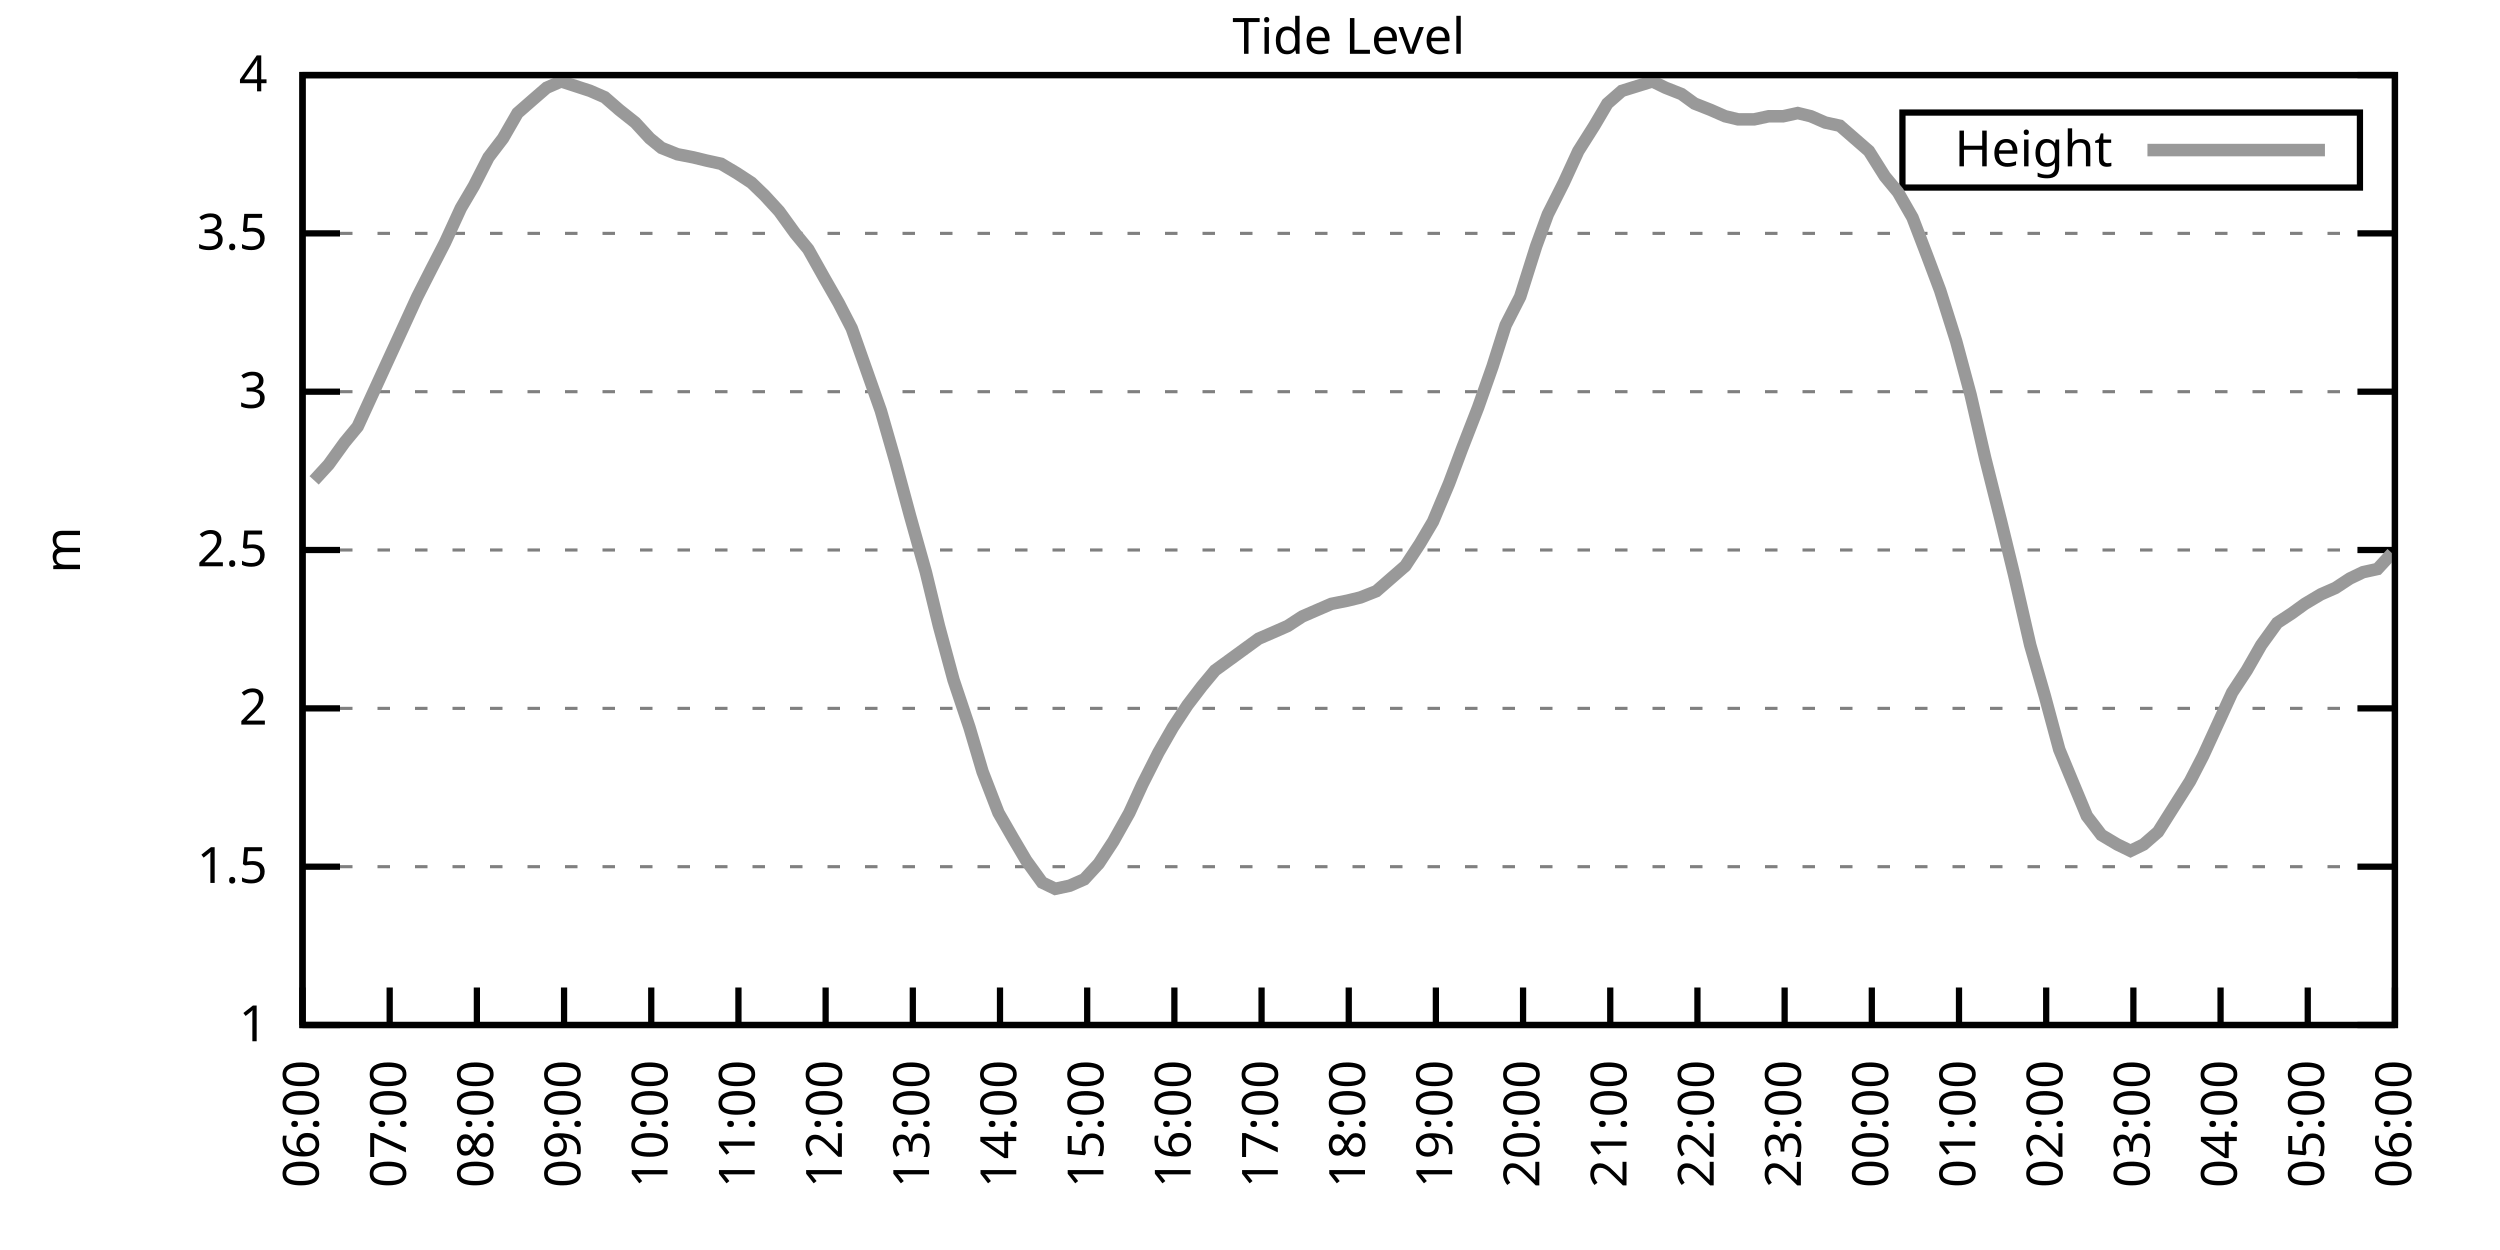
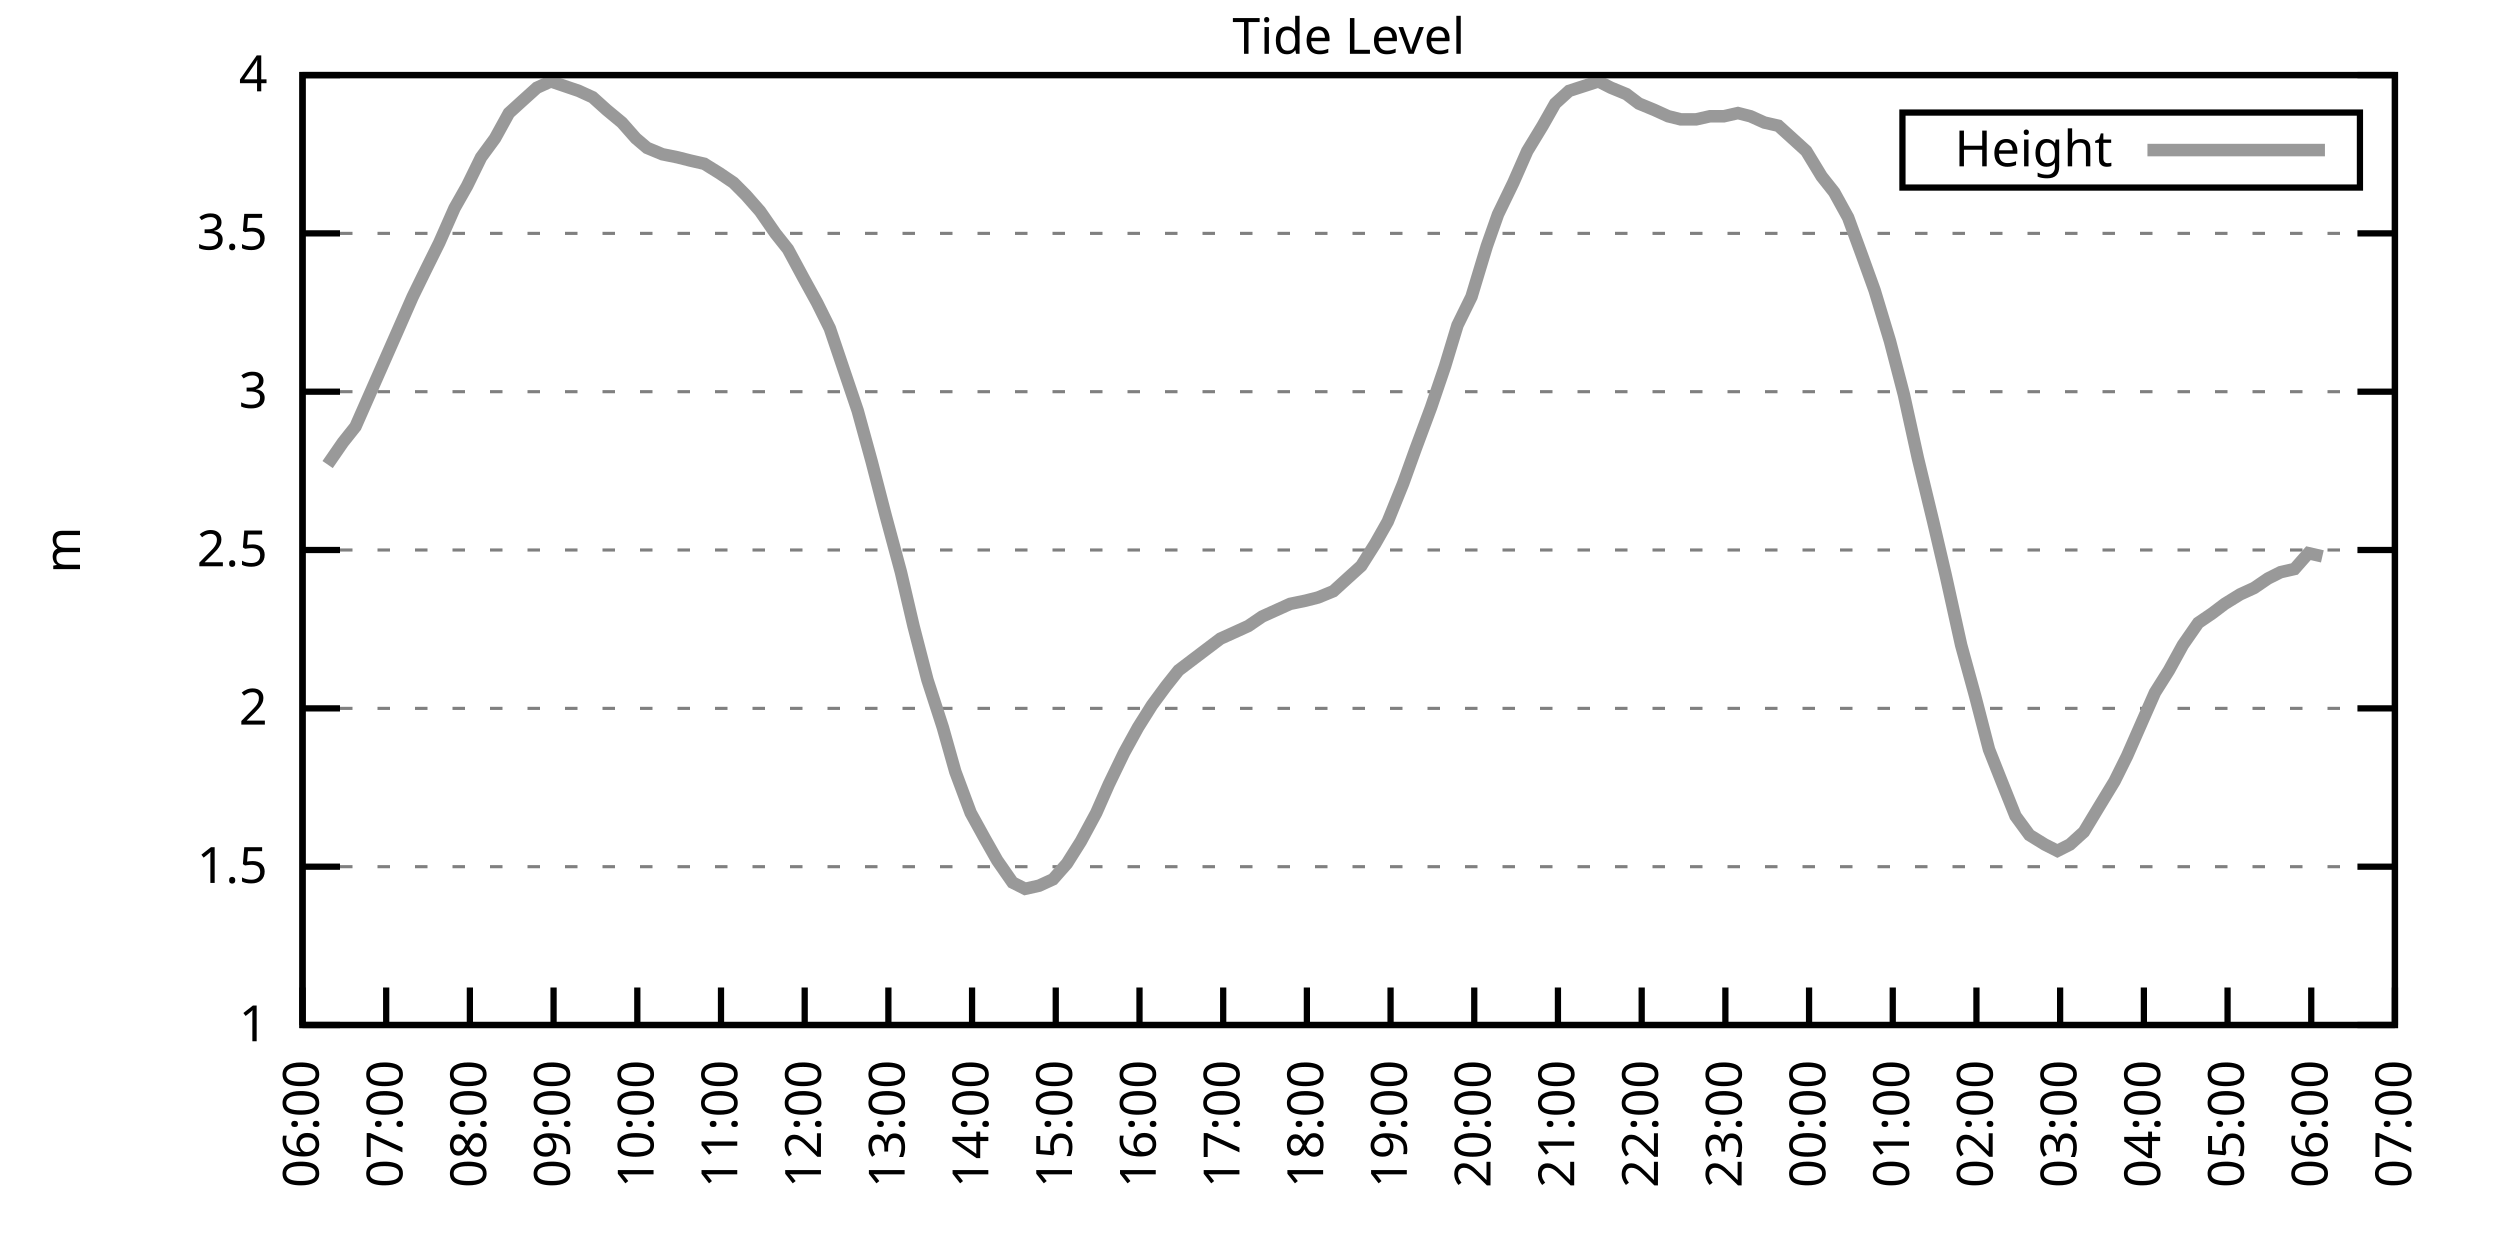
<svg xmlns="http://www.w3.org/2000/svg" xmlns:xlink="http://www.w3.org/1999/xlink" width="400" height="200" viewBox="0 0 400 200">
  <g id="gnuplot_canvas">
    <rect x="0" y="0" width="400" height="200" fill="none" />
    <defs>
      <circle id="gpDot" r="0.5" stroke-width="0.5" stroke="currentColor" />
      <path id="gpPt0" stroke-width="0.333" stroke="currentColor" d="M-1,0 h2 M0,-1 v2" />
      <path id="gpPt1" stroke-width="0.333" stroke="currentColor" d="M-1,-1 L1,1 M1,-1 L-1,1" />
      <path id="gpPt2" stroke-width="0.333" stroke="currentColor" d="M-1,0 L1,0 M0,-1 L0,1 M-1,-1 L1,1 M-1,1 L1,-1" />
      <rect id="gpPt3" stroke-width="0.333" stroke="currentColor" x="-1" y="-1" width="2" height="2" />
      <rect id="gpPt4" stroke-width="0.333" stroke="currentColor" fill="currentColor" x="-1" y="-1" width="2" height="2" />
      <circle id="gpPt5" stroke-width="0.333" stroke="currentColor" cx="0" cy="0" r="1" />
      <use xlink:href="#gpPt5" id="gpPt6" fill="currentColor" stroke="none" />
      <path id="gpPt7" stroke-width="0.333" stroke="currentColor" d="M0,-1.33 L-1.33,0.67 L1.33,0.67 z" />
      <use xlink:href="#gpPt7" id="gpPt8" fill="currentColor" stroke="none" />
      <use xlink:href="#gpPt7" id="gpPt9" stroke="currentColor" transform="rotate(180)" />
      <use xlink:href="#gpPt9" id="gpPt10" fill="currentColor" stroke="none" />
      <use xlink:href="#gpPt3" id="gpPt11" stroke="currentColor" transform="rotate(45)" />
      <use xlink:href="#gpPt11" id="gpPt12" fill="currentColor" stroke="none" />
      <path id="gpPt13" stroke-width="0.333" stroke="currentColor" d="M0,1.330 L1.265,0.411 L0.782,-1.067 L-0.782,-1.076 L-1.265,0.411 z" />
      <use xlink:href="#gpPt13" id="gpPt14" fill="currentColor" stroke="none" />
      <filter id="textbox" filterUnits="objectBoundingBox" x="0" y="0" height="1" width="1">
        <feFlood flood-color="white" flood-opacity="1" result="bgnd" />
        <feComposite in="SourceGraphic" in2="bgnd" operator="atop" />
      </filter>
      <filter id="greybox" filterUnits="objectBoundingBox" x="0" y="0" height="1" width="1">
        <feFlood flood-color="lightgrey" flood-opacity="1" result="grey" />
        <feComposite in="SourceGraphic" in2="grey" operator="atop" />
      </filter>
    </defs>
    <g fill="none" color="white" stroke="currentColor" stroke-width="1.00" stroke-linecap="butt" stroke-linejoin="miter">
</g>
    <g fill="none" color="black" stroke="currentColor" stroke-width="1.00" stroke-linecap="butt" stroke-linejoin="miter">
      <g stroke="none" shape-rendering="crispEdges">
        <polygon fill="rgb(255, 255, 255)" points="48.40,164.00 383.18,164.00 383.18,12.02 48.40,12.02 " />
      </g>
    </g>
    <g fill="none" color="black" stroke="currentColor" stroke-width="1.00" stroke-linecap="butt" stroke-linejoin="miter">
</g>
    <g fill="none" color="black" stroke="black" stroke-width="0.50" stroke-linecap="butt" stroke-linejoin="miter">
</g>
    <g fill="none" color="gray" stroke="currentColor" stroke-width="0.50" stroke-linecap="butt" stroke-linejoin="miter">
      <path stroke="gray" stroke-dasharray="2,4" class="gridline" d="M48.40,164.00 L383.19,164.00  " />
    </g>
    <g fill="none" color="gray" stroke="gray" stroke-width="1.00" stroke-linecap="butt" stroke-linejoin="miter">
</g>
    <g fill="none" color="black" stroke="currentColor" stroke-width="1.00" stroke-linecap="butt" stroke-linejoin="miter">
      <path stroke="black" d="M48.40,164.00 L54.40,164.00 M383.19,164.00 L377.19,164.00  " />
      <g transform="translate(42.80,166.60)" stroke="none" fill="black" font-family="Sans" font-size="8.00" text-anchor="end">
        <text>
          <tspan font-family="Sans"> 1</tspan>
        </text>
      </g>
    </g>
    <g fill="none" color="black" stroke="currentColor" stroke-width="1.00" stroke-linecap="butt" stroke-linejoin="miter">
</g>
    <g fill="none" color="black" stroke="black" stroke-width="0.50" stroke-linecap="butt" stroke-linejoin="miter">
</g>
    <g fill="none" color="gray" stroke="currentColor" stroke-width="0.50" stroke-linecap="butt" stroke-linejoin="miter">
      <path stroke="gray" stroke-dasharray="2,4" class="gridline" d="M48.40,138.67 L383.19,138.67  " />
    </g>
    <g fill="none" color="gray" stroke="gray" stroke-width="1.00" stroke-linecap="butt" stroke-linejoin="miter">
</g>
    <g fill="none" color="black" stroke="currentColor" stroke-width="1.00" stroke-linecap="butt" stroke-linejoin="miter">
      <path stroke="black" d="M48.40,138.67 L54.40,138.67 M383.19,138.67 L377.19,138.67  " />
      <g transform="translate(42.80,141.27)" stroke="none" fill="black" font-family="Sans" font-size="8.00" text-anchor="end">
        <text>
          <tspan font-family="Sans"> 1.5</tspan>
        </text>
      </g>
    </g>
    <g fill="none" color="black" stroke="currentColor" stroke-width="1.00" stroke-linecap="butt" stroke-linejoin="miter">
</g>
    <g fill="none" color="black" stroke="black" stroke-width="0.50" stroke-linecap="butt" stroke-linejoin="miter">
</g>
    <g fill="none" color="gray" stroke="currentColor" stroke-width="0.50" stroke-linecap="butt" stroke-linejoin="miter">
      <path stroke="gray" stroke-dasharray="2,4" class="gridline" d="M48.40,113.34 L383.19,113.34  " />
    </g>
    <g fill="none" color="gray" stroke="gray" stroke-width="1.00" stroke-linecap="butt" stroke-linejoin="miter">
</g>
    <g fill="none" color="black" stroke="currentColor" stroke-width="1.00" stroke-linecap="butt" stroke-linejoin="miter">
      <path stroke="black" d="M48.40,113.34 L54.40,113.34 M383.19,113.34 L377.19,113.34  " />
      <g transform="translate(42.80,115.94)" stroke="none" fill="black" font-family="Sans" font-size="8.00" text-anchor="end">
        <text>
          <tspan font-family="Sans"> 2</tspan>
        </text>
      </g>
    </g>
    <g fill="none" color="black" stroke="currentColor" stroke-width="1.00" stroke-linecap="butt" stroke-linejoin="miter">
</g>
    <g fill="none" color="black" stroke="black" stroke-width="0.50" stroke-linecap="butt" stroke-linejoin="miter">
</g>
    <g fill="none" color="gray" stroke="currentColor" stroke-width="0.50" stroke-linecap="butt" stroke-linejoin="miter">
      <path stroke="gray" stroke-dasharray="2,4" class="gridline" d="M48.40,88.00 L383.19,88.00  " />
    </g>
    <g fill="none" color="gray" stroke="gray" stroke-width="1.00" stroke-linecap="butt" stroke-linejoin="miter">
</g>
    <g fill="none" color="black" stroke="currentColor" stroke-width="1.00" stroke-linecap="butt" stroke-linejoin="miter">
      <path stroke="black" d="M48.40,88.00 L54.40,88.00 M383.19,88.00 L377.19,88.00  " />
      <g transform="translate(42.80,90.60)" stroke="none" fill="black" font-family="Sans" font-size="8.00" text-anchor="end">
        <text>
          <tspan font-family="Sans"> 2.5</tspan>
        </text>
      </g>
    </g>
    <g fill="none" color="black" stroke="currentColor" stroke-width="1.00" stroke-linecap="butt" stroke-linejoin="miter">
</g>
    <g fill="none" color="black" stroke="black" stroke-width="0.50" stroke-linecap="butt" stroke-linejoin="miter">
</g>
    <g fill="none" color="gray" stroke="currentColor" stroke-width="0.50" stroke-linecap="butt" stroke-linejoin="miter">
      <path stroke="gray" stroke-dasharray="2,4" class="gridline" d="M48.40,62.67 L383.19,62.67  " />
    </g>
    <g fill="none" color="gray" stroke="gray" stroke-width="1.00" stroke-linecap="butt" stroke-linejoin="miter">
</g>
    <g fill="none" color="black" stroke="currentColor" stroke-width="1.00" stroke-linecap="butt" stroke-linejoin="miter">
      <path stroke="black" d="M48.40,62.67 L54.40,62.67 M383.19,62.67 L377.19,62.67  " />
      <g transform="translate(42.80,65.27)" stroke="none" fill="black" font-family="Sans" font-size="8.00" text-anchor="end">
        <text>
          <tspan font-family="Sans"> 3</tspan>
        </text>
      </g>
    </g>
    <g fill="none" color="black" stroke="currentColor" stroke-width="1.00" stroke-linecap="butt" stroke-linejoin="miter">
</g>
    <g fill="none" color="black" stroke="black" stroke-width="0.50" stroke-linecap="butt" stroke-linejoin="miter">
</g>
    <g fill="none" color="gray" stroke="currentColor" stroke-width="0.50" stroke-linecap="butt" stroke-linejoin="miter">
      <path stroke="gray" stroke-dasharray="2,4" class="gridline" d="M48.40,37.34 L383.19,37.34  " />
    </g>
    <g fill="none" color="gray" stroke="gray" stroke-width="1.00" stroke-linecap="butt" stroke-linejoin="miter">
</g>
    <g fill="none" color="black" stroke="currentColor" stroke-width="1.00" stroke-linecap="butt" stroke-linejoin="miter">
      <path stroke="black" d="M48.40,37.34 L54.40,37.34 M383.19,37.34 L377.19,37.34  " />
      <g transform="translate(42.80,39.94)" stroke="none" fill="black" font-family="Sans" font-size="8.00" text-anchor="end">
        <text>
          <tspan font-family="Sans"> 3.5</tspan>
        </text>
      </g>
    </g>
    <g fill="none" color="black" stroke="currentColor" stroke-width="1.00" stroke-linecap="butt" stroke-linejoin="miter">
</g>
    <g fill="none" color="black" stroke="black" stroke-width="0.50" stroke-linecap="butt" stroke-linejoin="miter">
</g>
    <g fill="none" color="gray" stroke="currentColor" stroke-width="0.50" stroke-linecap="butt" stroke-linejoin="miter">
      <path stroke="gray" stroke-dasharray="2,4" class="gridline" d="M48.40,12.01 L383.19,12.01  " />
    </g>
    <g fill="none" color="gray" stroke="gray" stroke-width="1.00" stroke-linecap="butt" stroke-linejoin="miter">
</g>
    <g fill="none" color="black" stroke="currentColor" stroke-width="1.00" stroke-linecap="butt" stroke-linejoin="miter">
      <path stroke="black" d="M48.40,12.01 L54.40,12.01 M383.19,12.01 L377.19,12.01  " />
      <g transform="translate(42.80,14.61)" stroke="none" fill="black" font-family="Sans" font-size="8.00" text-anchor="end">
        <text>
          <tspan font-family="Sans"> 4</tspan>
        </text>
      </g>
    </g>
    <g fill="none" color="black" stroke="currentColor" stroke-width="1.00" stroke-linecap="butt" stroke-linejoin="miter">
      <path stroke="black" d="M48.40,164.00 L48.40,158.00  " />
      <g transform="translate(51.00,169.60) rotate(270.00)" stroke="none" fill="black" font-family="Sans" font-size="8.00" text-anchor="end">
        <text>
          <tspan font-family="Sans">06:00</tspan>
        </text>
      </g>
    </g>
    <g fill="none" color="black" stroke="currentColor" stroke-width="1.00" stroke-linecap="butt" stroke-linejoin="miter">
-       <path stroke="black" d="M62.35,164.00 L62.35,158.00  " />
-       <g transform="translate(64.95,169.60) rotate(270.00)" stroke="none" fill="black" font-family="Sans" font-size="8.00" text-anchor="end">
+       <path stroke="black" d="M61.79,164.00 L61.79,158.00  " />
+       <g transform="translate(64.39,169.60) rotate(270.00)" stroke="none" fill="black" font-family="Sans" font-size="8.00" text-anchor="end">
        <text>
          <tspan font-family="Sans">07:00</tspan>
        </text>
      </g>
    </g>
    <g fill="none" color="black" stroke="currentColor" stroke-width="1.00" stroke-linecap="butt" stroke-linejoin="miter">
-       <path stroke="black" d="M76.30,164.00 L76.30,158.00  " />
-       <g transform="translate(78.90,169.60) rotate(270.00)" stroke="none" fill="black" font-family="Sans" font-size="8.00" text-anchor="end">
+       <path stroke="black" d="M75.18,164.00 L75.18,158.00  " />
+       <g transform="translate(77.78,169.60) rotate(270.00)" stroke="none" fill="black" font-family="Sans" font-size="8.00" text-anchor="end">
        <text>
          <tspan font-family="Sans">08:00</tspan>
        </text>
      </g>
    </g>
    <g fill="none" color="black" stroke="currentColor" stroke-width="1.00" stroke-linecap="butt" stroke-linejoin="miter">
-       <path stroke="black" d="M90.25,164.00 L90.25,158.00  " />
-       <g transform="translate(92.85,169.60) rotate(270.00)" stroke="none" fill="black" font-family="Sans" font-size="8.00" text-anchor="end">
+       <path stroke="black" d="M88.57,164.00 L88.57,158.00  " />
+       <g transform="translate(91.17,169.60) rotate(270.00)" stroke="none" fill="black" font-family="Sans" font-size="8.00" text-anchor="end">
        <text>
          <tspan font-family="Sans">09:00</tspan>
        </text>
      </g>
    </g>
    <g fill="none" color="black" stroke="currentColor" stroke-width="1.00" stroke-linecap="butt" stroke-linejoin="miter">
-       <path stroke="black" d="M104.20,164.00 L104.20,158.00  " />
-       <g transform="translate(106.80,169.60) rotate(270.00)" stroke="none" fill="black" font-family="Sans" font-size="8.00" text-anchor="end">
+       <path stroke="black" d="M101.97,164.00 L101.97,158.00  " />
+       <g transform="translate(104.57,169.60) rotate(270.00)" stroke="none" fill="black" font-family="Sans" font-size="8.00" text-anchor="end">
        <text>
          <tspan font-family="Sans">10:00</tspan>
        </text>
      </g>
    </g>
    <g fill="none" color="black" stroke="currentColor" stroke-width="1.00" stroke-linecap="butt" stroke-linejoin="miter">
-       <path stroke="black" d="M118.15,164.00 L118.15,158.00  " />
-       <g transform="translate(120.75,169.60) rotate(270.00)" stroke="none" fill="black" font-family="Sans" font-size="8.00" text-anchor="end">
+       <path stroke="black" d="M115.36,164.00 L115.36,158.00  " />
+       <g transform="translate(117.96,169.60) rotate(270.00)" stroke="none" fill="black" font-family="Sans" font-size="8.00" text-anchor="end">
        <text>
          <tspan font-family="Sans">11:00</tspan>
        </text>
      </g>
    </g>
    <g fill="none" color="black" stroke="currentColor" stroke-width="1.00" stroke-linecap="butt" stroke-linejoin="miter">
-       <path stroke="black" d="M132.10,164.00 L132.10,158.00  " />
-       <g transform="translate(134.70,169.60) rotate(270.00)" stroke="none" fill="black" font-family="Sans" font-size="8.00" text-anchor="end">
+       <path stroke="black" d="M128.75,164.00 L128.75,158.00  " />
+       <g transform="translate(131.35,169.60) rotate(270.00)" stroke="none" fill="black" font-family="Sans" font-size="8.00" text-anchor="end">
        <text>
          <tspan font-family="Sans">12:00</tspan>
        </text>
      </g>
    </g>
    <g fill="none" color="black" stroke="currentColor" stroke-width="1.00" stroke-linecap="butt" stroke-linejoin="miter">
-       <path stroke="black" d="M146.05,164.00 L146.05,158.00  " />
-       <g transform="translate(148.65,169.60) rotate(270.00)" stroke="none" fill="black" font-family="Sans" font-size="8.00" text-anchor="end">
+       <path stroke="black" d="M142.14,164.00 L142.14,158.00  " />
+       <g transform="translate(144.74,169.60) rotate(270.00)" stroke="none" fill="black" font-family="Sans" font-size="8.00" text-anchor="end">
        <text>
          <tspan font-family="Sans">13:00</tspan>
        </text>
      </g>
    </g>
    <g fill="none" color="black" stroke="currentColor" stroke-width="1.00" stroke-linecap="butt" stroke-linejoin="miter">
-       <path stroke="black" d="M160.00,164.00 L160.00,158.00  " />
-       <g transform="translate(162.60,169.60) rotate(270.00)" stroke="none" fill="black" font-family="Sans" font-size="8.00" text-anchor="end">
+       <path stroke="black" d="M155.53,164.00 L155.53,158.00  " />
+       <g transform="translate(158.13,169.60) rotate(270.00)" stroke="none" fill="black" font-family="Sans" font-size="8.00" text-anchor="end">
        <text>
          <tspan font-family="Sans">14:00</tspan>
        </text>
      </g>
    </g>
    <g fill="none" color="black" stroke="currentColor" stroke-width="1.00" stroke-linecap="butt" stroke-linejoin="miter">
-       <path stroke="black" d="M173.95,164.00 L173.95,158.00  " />
-       <g transform="translate(176.55,169.60) rotate(270.00)" stroke="none" fill="black" font-family="Sans" font-size="8.00" text-anchor="end">
+       <path stroke="black" d="M168.92,164.00 L168.92,158.00  " />
+       <g transform="translate(171.52,169.60) rotate(270.00)" stroke="none" fill="black" font-family="Sans" font-size="8.00" text-anchor="end">
        <text>
          <tspan font-family="Sans">15:00</tspan>
        </text>
      </g>
    </g>
    <g fill="none" color="black" stroke="currentColor" stroke-width="1.00" stroke-linecap="butt" stroke-linejoin="miter">
-       <path stroke="black" d="M187.90,164.00 L187.90,158.00  " />
-       <g transform="translate(190.50,169.60) rotate(270.00)" stroke="none" fill="black" font-family="Sans" font-size="8.00" text-anchor="end">
+       <path stroke="black" d="M182.32,164.00 L182.32,158.00  " />
+       <g transform="translate(184.92,169.60) rotate(270.00)" stroke="none" fill="black" font-family="Sans" font-size="8.00" text-anchor="end">
        <text>
          <tspan font-family="Sans">16:00</tspan>
        </text>
      </g>
    </g>
    <g fill="none" color="black" stroke="currentColor" stroke-width="1.00" stroke-linecap="butt" stroke-linejoin="miter">
-       <path stroke="black" d="M201.85,164.00 L201.85,158.00  " />
-       <g transform="translate(204.45,169.60) rotate(270.00)" stroke="none" fill="black" font-family="Sans" font-size="8.00" text-anchor="end">
+       <path stroke="black" d="M195.71,164.00 L195.71,158.00  " />
+       <g transform="translate(198.31,169.60) rotate(270.00)" stroke="none" fill="black" font-family="Sans" font-size="8.00" text-anchor="end">
        <text>
          <tspan font-family="Sans">17:00</tspan>
        </text>
      </g>
    </g>
    <g fill="none" color="black" stroke="currentColor" stroke-width="1.00" stroke-linecap="butt" stroke-linejoin="miter">
-       <path stroke="black" d="M215.80,164.00 L215.80,158.00  " />
-       <g transform="translate(218.40,169.60) rotate(270.00)" stroke="none" fill="black" font-family="Sans" font-size="8.00" text-anchor="end">
+       <path stroke="black" d="M209.10,164.00 L209.10,158.00  " />
+       <g transform="translate(211.70,169.60) rotate(270.00)" stroke="none" fill="black" font-family="Sans" font-size="8.00" text-anchor="end">
        <text>
          <tspan font-family="Sans">18:00</tspan>
        </text>
      </g>
    </g>
    <g fill="none" color="black" stroke="currentColor" stroke-width="1.00" stroke-linecap="butt" stroke-linejoin="miter">
-       <path stroke="black" d="M229.74,164.00 L229.74,158.00  " />
-       <g transform="translate(232.34,169.60) rotate(270.00)" stroke="none" fill="black" font-family="Sans" font-size="8.00" text-anchor="end">
+       <path stroke="black" d="M222.49,164.00 L222.49,158.00  " />
+       <g transform="translate(225.09,169.60) rotate(270.00)" stroke="none" fill="black" font-family="Sans" font-size="8.00" text-anchor="end">
        <text>
          <tspan font-family="Sans">19:00</tspan>
        </text>
      </g>
    </g>
    <g fill="none" color="black" stroke="currentColor" stroke-width="1.00" stroke-linecap="butt" stroke-linejoin="miter">
-       <path stroke="black" d="M243.69,164.00 L243.69,158.00  " />
-       <g transform="translate(246.29,169.60) rotate(270.00)" stroke="none" fill="black" font-family="Sans" font-size="8.00" text-anchor="end">
+       <path stroke="black" d="M235.88,164.00 L235.88,158.00  " />
+       <g transform="translate(238.48,169.60) rotate(270.00)" stroke="none" fill="black" font-family="Sans" font-size="8.00" text-anchor="end">
        <text>
          <tspan font-family="Sans">20:00</tspan>
        </text>
      </g>
    </g>
    <g fill="none" color="black" stroke="currentColor" stroke-width="1.00" stroke-linecap="butt" stroke-linejoin="miter">
-       <path stroke="black" d="M257.64,164.00 L257.64,158.00  " />
-       <g transform="translate(260.24,169.60) rotate(270.00)" stroke="none" fill="black" font-family="Sans" font-size="8.00" text-anchor="end">
+       <path stroke="black" d="M249.27,164.00 L249.27,158.00  " />
+       <g transform="translate(251.87,169.60) rotate(270.00)" stroke="none" fill="black" font-family="Sans" font-size="8.00" text-anchor="end">
        <text>
          <tspan font-family="Sans">21:00</tspan>
        </text>
      </g>
    </g>
    <g fill="none" color="black" stroke="currentColor" stroke-width="1.00" stroke-linecap="butt" stroke-linejoin="miter">
-       <path stroke="black" d="M271.59,164.00 L271.59,158.00  " />
-       <g transform="translate(274.19,169.60) rotate(270.00)" stroke="none" fill="black" font-family="Sans" font-size="8.00" text-anchor="end">
+       <path stroke="black" d="M262.67,164.00 L262.67,158.00  " />
+       <g transform="translate(265.27,169.60) rotate(270.00)" stroke="none" fill="black" font-family="Sans" font-size="8.00" text-anchor="end">
        <text>
          <tspan font-family="Sans">22:00</tspan>
        </text>
      </g>
    </g>
    <g fill="none" color="black" stroke="currentColor" stroke-width="1.00" stroke-linecap="butt" stroke-linejoin="miter">
-       <path stroke="black" d="M285.54,164.00 L285.54,158.00  " />
-       <g transform="translate(288.14,169.60) rotate(270.00)" stroke="none" fill="black" font-family="Sans" font-size="8.00" text-anchor="end">
+       <path stroke="black" d="M276.06,164.00 L276.06,158.00  " />
+       <g transform="translate(278.66,169.60) rotate(270.00)" stroke="none" fill="black" font-family="Sans" font-size="8.00" text-anchor="end">
        <text>
          <tspan font-family="Sans">23:00</tspan>
        </text>
      </g>
    </g>
    <g fill="none" color="black" stroke="currentColor" stroke-width="1.00" stroke-linecap="butt" stroke-linejoin="miter">
-       <path stroke="black" d="M299.49,164.00 L299.49,158.00  " />
-       <g transform="translate(302.09,169.60) rotate(270.00)" stroke="none" fill="black" font-family="Sans" font-size="8.00" text-anchor="end">
+       <path stroke="black" d="M289.45,164.00 L289.45,158.00  " />
+       <g transform="translate(292.05,169.60) rotate(270.00)" stroke="none" fill="black" font-family="Sans" font-size="8.00" text-anchor="end">
        <text>
          <tspan font-family="Sans">00:00</tspan>
        </text>
      </g>
    </g>
    <g fill="none" color="black" stroke="currentColor" stroke-width="1.00" stroke-linecap="butt" stroke-linejoin="miter">
-       <path stroke="black" d="M313.44,164.00 L313.44,158.00  " />
-       <g transform="translate(316.04,169.60) rotate(270.00)" stroke="none" fill="black" font-family="Sans" font-size="8.00" text-anchor="end">
+       <path stroke="black" d="M302.84,164.00 L302.84,158.00  " />
+       <g transform="translate(305.44,169.60) rotate(270.00)" stroke="none" fill="black" font-family="Sans" font-size="8.00" text-anchor="end">
        <text>
          <tspan font-family="Sans">01:00</tspan>
        </text>
      </g>
    </g>
    <g fill="none" color="black" stroke="currentColor" stroke-width="1.00" stroke-linecap="butt" stroke-linejoin="miter">
-       <path stroke="black" d="M327.39,164.00 L327.39,158.00  " />
-       <g transform="translate(329.99,169.60) rotate(270.00)" stroke="none" fill="black" font-family="Sans" font-size="8.00" text-anchor="end">
+       <path stroke="black" d="M316.23,164.00 L316.23,158.00  " />
+       <g transform="translate(318.83,169.60) rotate(270.00)" stroke="none" fill="black" font-family="Sans" font-size="8.00" text-anchor="end">
        <text>
          <tspan font-family="Sans">02:00</tspan>
        </text>
      </g>
    </g>
    <g fill="none" color="black" stroke="currentColor" stroke-width="1.00" stroke-linecap="butt" stroke-linejoin="miter">
-       <path stroke="black" d="M341.34,164.00 L341.34,158.00  " />
-       <g transform="translate(343.94,169.60) rotate(270.00)" stroke="none" fill="black" font-family="Sans" font-size="8.00" text-anchor="end">
+       <path stroke="black" d="M329.62,164.00 L329.62,158.00  " />
+       <g transform="translate(332.22,169.60) rotate(270.00)" stroke="none" fill="black" font-family="Sans" font-size="8.00" text-anchor="end">
        <text>
          <tspan font-family="Sans">03:00</tspan>
        </text>
      </g>
    </g>
    <g fill="none" color="black" stroke="currentColor" stroke-width="1.00" stroke-linecap="butt" stroke-linejoin="miter">
-       <path stroke="black" d="M355.29,164.00 L355.29,158.00  " />
-       <g transform="translate(357.89,169.60) rotate(270.00)" stroke="none" fill="black" font-family="Sans" font-size="8.00" text-anchor="end">
+       <path stroke="black" d="M343.02,164.00 L343.02,158.00  " />
+       <g transform="translate(345.62,169.60) rotate(270.00)" stroke="none" fill="black" font-family="Sans" font-size="8.00" text-anchor="end">
        <text>
          <tspan font-family="Sans">04:00</tspan>
        </text>
      </g>
    </g>
    <g fill="none" color="black" stroke="currentColor" stroke-width="1.00" stroke-linecap="butt" stroke-linejoin="miter">
-       <path stroke="black" d="M369.24,164.00 L369.24,158.00  " />
-       <g transform="translate(371.84,169.60) rotate(270.00)" stroke="none" fill="black" font-family="Sans" font-size="8.00" text-anchor="end">
+       <path stroke="black" d="M356.41,164.00 L356.41,158.00  " />
+       <g transform="translate(359.01,169.60) rotate(270.00)" stroke="none" fill="black" font-family="Sans" font-size="8.00" text-anchor="end">
        <text>
          <tspan font-family="Sans">05:00</tspan>
+         </text>
+       </g>
+     </g>
+     <g fill="none" color="black" stroke="currentColor" stroke-width="1.00" stroke-linecap="butt" stroke-linejoin="miter">
+       <path stroke="black" d="M369.80,164.00 L369.80,158.00  " />
+       <g transform="translate(372.40,169.60) rotate(270.00)" stroke="none" fill="black" font-family="Sans" font-size="8.00" text-anchor="end">
+         <text>
+           <tspan font-family="Sans">06:00</tspan>
        </text>
      </g>
    </g>
    <g fill="none" color="black" stroke="currentColor" stroke-width="1.00" stroke-linecap="butt" stroke-linejoin="miter">
      <path stroke="black" d="M383.19,164.00 L383.19,158.00  " />
      <g transform="translate(385.79,169.60) rotate(270.00)" stroke="none" fill="black" font-family="Sans" font-size="8.00" text-anchor="end">
        <text>
-           <tspan font-family="Sans">06:00</tspan>
+           <tspan font-family="Sans">07:00</tspan>
        </text>
      </g>
    </g>
    <g fill="none" color="black" stroke="currentColor" stroke-width="1.00" stroke-linecap="butt" stroke-linejoin="miter">
</g>
    <g fill="none" color="black" stroke="currentColor" stroke-width="1.00" stroke-linecap="butt" stroke-linejoin="miter">
      <path stroke="black" d="M48.40,12.01 L48.40,164.00 L383.19,164.00 L383.19,12.01 L48.40,12.01 Z  " />
    </g>
    <g fill="none" color="black" stroke="currentColor" stroke-width="1.00" stroke-linecap="butt" stroke-linejoin="miter">
</g>
    <g fill="none" color="black" stroke="currentColor" stroke-width="1.00" stroke-linecap="butt" stroke-linejoin="miter">
      <path stroke="black" d="M304.39,30.01 L304.39,18.01 L377.59,18.01 L377.59,30.01 L304.39,30.01 Z  " />
    </g>
    <g id="Tide_level_plot_1">
      <g fill="none" color="white" stroke="black" stroke-width="2.00" stroke-linecap="butt" stroke-linejoin="miter">
</g>
      <g fill="none" color="black" stroke="currentColor" stroke-width="2.00" stroke-linecap="butt" stroke-linejoin="miter">
        <g transform="translate(337.99,26.61)" stroke="none" fill="black" font-family="Sans" font-size="8.00" text-anchor="end">
          <text>
            <tspan font-family="Sans">Height</tspan>
          </text>
        </g>
      </g>
      <g fill="none" color="black" stroke="currentColor" stroke-width="2.00" stroke-linecap="butt" stroke-linejoin="miter">
-         <path stroke="rgb(153, 153, 153)" d="M343.59,24.01 L371.99,24.01 M50.26,76.86 L52.58,74.33 L55.14,70.78 L57.23,68.25 L59.79,62.67 L61.88,58.11   L64.21,53.05 L66.77,47.47 L69.09,42.91 L71.18,38.86 L73.74,33.29 L75.83,29.74 L78.16,25.18 L80.48,22.14   L82.81,18.09 L85.13,16.06 L87.46,14.04 L89.78,13.02 L94.43,14.54 L96.76,15.56 L99.08,17.58 L101.64,19.61   L103.97,22.14 L105.83,23.66 L108.38,24.68 L110.94,25.18 L113.03,25.69 L115.36,26.20 L117.92,27.72 L120.24,29.24   L122.33,31.26 L124.66,33.80 L127.22,37.34 L129.31,39.87 L131.87,44.43 L134.19,48.49 L136.28,52.54 L138.61,59.13   L140.93,65.71 L143.26,73.82 L145.58,82.43 L148.14,91.55 L150.23,100.16 L152.56,108.78 L155.11,116.38 L157.21,123.47   L159.76,130.06 L162.09,134.11 L164.18,137.66 L166.74,141.20 L168.83,142.21 L171.16,141.71 L173.48,140.69 L175.81,138.16   L178.13,134.62 L180.69,130.06 L182.78,125.50 L185.34,120.43 L187.66,116.38 L189.99,112.83 L192.31,109.79 L194.41,107.26   L196.50,105.74 L199.29,103.71 L201.38,102.19 L203.71,101.18 L206.03,100.16 L208.36,98.64 L210.68,97.63 L213.01,96.62   L215.56,96.11 L217.65,95.60 L220.21,94.59 L222.54,92.56 L224.86,90.54 L227.19,86.99 L229.28,83.45 L231.84,77.37   L233.93,71.79 L236.49,65.21 L238.81,58.62 L240.90,52.03 L243.23,47.47 L245.79,39.37 L247.65,34.30 L250.20,29.24   L252.53,24.17 L255.09,20.12 L257.18,16.57 L259.50,14.54 L264.39,13.02 L266.48,14.04 L269.04,15.05 L271.13,16.57   L273.69,17.58 L276.01,18.60 L278.10,19.10 L280.66,19.10 L282.99,18.60 L285.31,18.60 L287.64,18.09 L289.73,18.60   L292.05,19.61 L294.38,20.12 L296.70,22.14 L299.03,24.17 L301.58,28.22 L303.68,30.76 L306.00,34.81 L308.33,40.89   L310.42,46.46 L312.98,54.57 L315.30,63.18 L317.63,73.31 L320.18,83.45 L322.28,92.06 L324.83,103.20 L327.16,111.31   L329.48,119.92 L331.58,124.99 L333.90,130.56 L336.23,133.60 L338.78,135.12 L340.88,136.14 L342.97,135.12 L345.29,133.10   L347.85,129.04 L350.41,124.99 L352.50,120.94 L355.06,115.36 L357.15,110.80 L359.48,107.26 L361.80,103.20 L364.36,99.66   L366.68,98.14 L368.78,96.62 L371.33,95.10 L373.66,94.08 L375.98,92.56 L378.08,91.55 L380.40,91.04 L382.73,88.51    " />
+         <path stroke="rgb(153, 153, 153)" d="M343.59,24.01 L371.99,24.01 M52.42,74.33 L54.87,70.78 L56.88,68.25 L59.34,62.67 L61.35,58.11 L63.58,53.05   L66.03,47.47 L68.26,42.91 L70.27,38.86 L72.73,33.29 L74.74,29.74 L76.97,25.18 L79.20,22.14 L81.43,18.09   L83.66,16.06 L85.90,14.04 L88.13,13.02 L92.59,14.54 L94.82,15.56 L97.06,17.58 L99.51,19.61 L101.74,22.14   L103.53,23.66 L105.98,24.68 L108.44,25.18 L110.45,25.69 L112.68,26.20 L115.13,27.72 L117.37,29.24 L119.38,31.26   L121.61,33.80 L124.06,37.34 L126.07,39.87 L128.53,44.43 L130.76,48.49 L132.77,52.54 L135.00,59.13 L137.23,65.71   L139.46,73.82 L141.69,82.43 L144.15,91.55 L146.16,100.16 L148.39,108.78 L150.85,116.38 L152.85,123.47 L155.31,130.06   L157.54,134.11 L159.55,137.66 L162.01,141.20 L164.01,142.21 L166.25,141.71 L168.48,140.69 L170.71,138.16 L172.94,134.62   L175.40,130.06 L177.41,125.50 L179.86,120.43 L182.09,116.38 L184.32,112.83 L186.56,109.79 L188.57,107.26 L190.57,105.74   L193.25,103.71 L195.26,102.19 L197.49,101.18 L199.73,100.16 L201.96,98.64 L204.19,97.63 L206.42,96.62 L208.88,96.11   L210.88,95.60 L213.34,94.59 L215.57,92.56 L217.80,90.54 L220.04,86.99 L222.04,83.45 L224.50,77.37 L226.51,71.79   L228.96,65.21 L231.20,58.62 L233.20,52.03 L235.44,47.47 L237.89,39.37 L239.68,34.30 L242.13,29.24 L244.36,24.17   L246.82,20.12 L248.83,16.57 L251.06,14.54 L255.75,13.02 L257.76,14.04 L260.21,15.05 L262.22,16.57 L264.67,17.58   L266.91,18.60 L268.92,19.10 L271.37,19.10 L273.60,18.60 L275.83,18.60 L278.07,18.09 L280.07,18.60 L282.31,19.61   L284.54,20.12 L286.77,22.14 L289.00,24.17 L291.46,28.22 L293.47,30.76 L295.70,34.81 L297.93,40.89 L299.94,46.46   L302.39,54.57 L304.63,63.18 L306.86,73.31 L309.31,83.45 L311.32,92.06 L313.78,103.20 L316.01,111.31 L318.24,119.92   L320.25,124.99 L322.48,130.56 L324.71,133.60 L327.17,135.12 L329.18,136.14 L331.19,135.12 L333.42,133.10 L335.87,129.04   L338.33,124.99 L340.34,120.94 L342.79,115.36 L344.80,110.80 L347.03,107.26 L349.26,103.20 L351.72,99.66 L353.95,98.14   L355.96,96.62 L358.42,95.10 L360.65,94.08 L362.88,92.56 L364.89,91.55 L367.12,91.04 L369.35,88.51 L371.58,89.02    " />
      </g>
    </g>
    <g fill="none" color="black" stroke="currentColor" stroke-width="2.00" stroke-linecap="butt" stroke-linejoin="miter">
</g>
    <g fill="none" color="black" stroke="black" stroke-width="1.00" stroke-linecap="butt" stroke-linejoin="miter">
</g>
    <g fill="none" color="black" stroke="currentColor" stroke-width="1.00" stroke-linecap="butt" stroke-linejoin="miter">
      <path stroke="black" d="M48.40,12.01 L48.40,164.00 L383.19,164.00 L383.19,12.01 L48.40,12.01 Z  " />
      <g transform="translate(12.80,88.01) rotate(270.00)" stroke="none" fill="black" font-family="Sans" font-size="8.00" text-anchor="middle">
        <text>
          <tspan font-family="Sans">m</tspan>
        </text>
      </g>
    </g>
    <g fill="none" color="black" stroke="currentColor" stroke-width="1.00" stroke-linecap="butt" stroke-linejoin="miter">
</g>
    <g fill="none" color="black" stroke="currentColor" stroke-width="1.00" stroke-linecap="butt" stroke-linejoin="miter">
      <g transform="translate(215.79,8.61)" stroke="none" fill="black" font-family="Sans" font-size="8.00" text-anchor="middle">
        <text>
          <tspan font-family="Sans">Tide Level</tspan>
        </text>
      </g>
    </g>
    <g fill="none" color="black" stroke="currentColor" stroke-width="1.00" stroke-linecap="butt" stroke-linejoin="miter">
</g>
  </g>
</svg>
